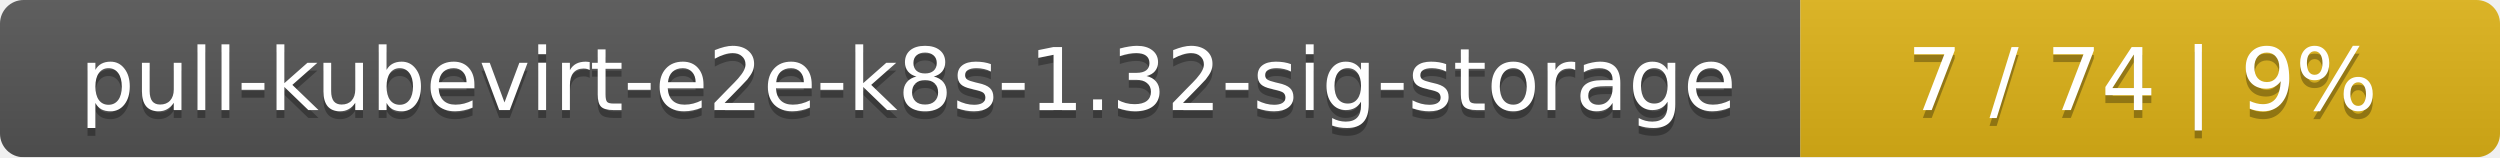
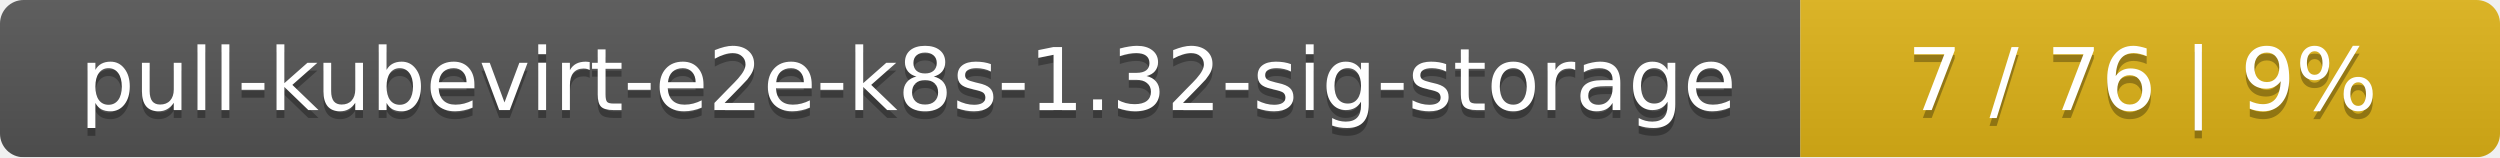
<svg xmlns="http://www.w3.org/2000/svg" width="318" height="20">
  <linearGradient id="smooth" x2="0" y2="100%">
    <stop offset="0" stop-color="#bbb" stop-opacity=".1" />
    <stop offset="1" stop-opacity=".1" />
  </linearGradient>
  <mask id="round">
    <rect width="318" height="20" rx="3" fill="#fff" />
  </mask>
  <g mask="url(#round)">
    <rect width="229" height="20" fill="#555" />
    <rect x="229" width="89" height="20" fill="#dfb317" />
    <rect width="318" height="20" fill="url(#smooth)" />
  </g>
  <g fill="#fff" text-anchor="middle" font-family="DejaVu Sans,Verdana,Geneva,sans-serif" font-size="11">
    <text x="115.5" y="15" fill="#010101" fill-opacity=".3">pull-kubevirt-e2e-k8s-1.32-sig-storage</text>
    <text x="115.5" y="14">pull-kubevirt-e2e-k8s-1.32-sig-storage</text>
-     <text x="272.5" y="15" fill="#010101" fill-opacity=".3">7 / 74    |    9%</text>
-     <text x="272.5" y="14">7 / 74    |    9%</text>
+     <text x="272.5" y="15" fill="#010101" fill-opacity=".3">7 / 76    |    9%</text>
+     <text x="272.5" y="14">7 / 76    |    9%</text>
  </g>
</svg>
